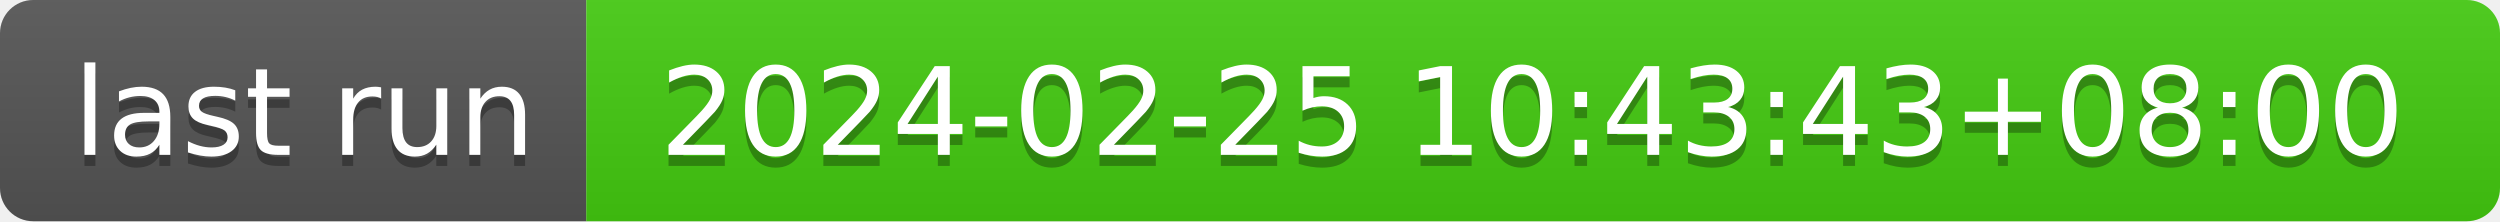
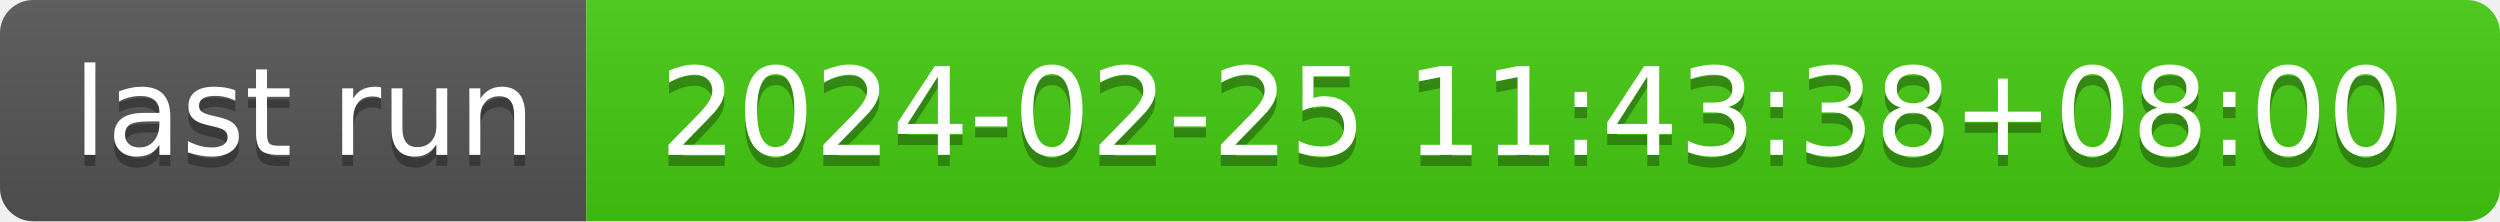
- <svg xmlns="http://www.w3.org/2000/svg" width="226" height="20" role="img" aria-label="last run: 2024-02-25 10:43:43+08:00">
+ <svg xmlns="http://www.w3.org/2000/svg" width="226" height="20" role="img" aria-label="last run: 2024-02-25 11:43:38+08:00">
  <linearGradient id="s" x2="0" y2="100%">
    <stop offset="0" stop-color="#bbb" stop-opacity=".1" />
    <stop offset="1" stop-opacity=".1" />
  </linearGradient>
  <clipPath id="r">
    <rect width="226" height="20" rx="3" fill="#fff" />
  </clipPath>
  <g clip-path="url(#r)">
    <rect width="53" height="20" fill="#555" />
    <rect x="53" width="173" height="20" fill="#4c1" />
    <rect width="226" height="20" fill="url(#s)" />
  </g>
  <g fill="#fff" text-anchor="middle" font-family="Verdana,Geneva,DejaVu Sans,sans-serif" text-rendering="geometricPrecision" font-size="110">
    <text aria-hidden="true" x="275" y="150" fill="#010101" fill-opacity=".3" transform="scale(.1)" textLength="430">last run</text>
    <text x="275" y="140" transform="scale(.1)" fill="#fff" textLength="430">last run</text>
-     <text aria-hidden="true" x="1385" y="150" fill="#010101" fill-opacity=".3" transform="scale(.1)" textLength="1630">2024-02-25 10:43:43+08:00</text>
-     <text x="1385" y="140" transform="scale(.1)" fill="#fff" textLength="1630">2024-02-25 10:43:43+08:00</text>
+     <text aria-hidden="true" x="1385" y="150" fill="#010101" fill-opacity=".3" transform="scale(.1)" textLength="1630">2024-02-25 11:43:38+08:00</text>
+     <text x="1385" y="140" transform="scale(.1)" fill="#fff" textLength="1630">2024-02-25 11:43:38+08:00</text>
  </g>
</svg>
